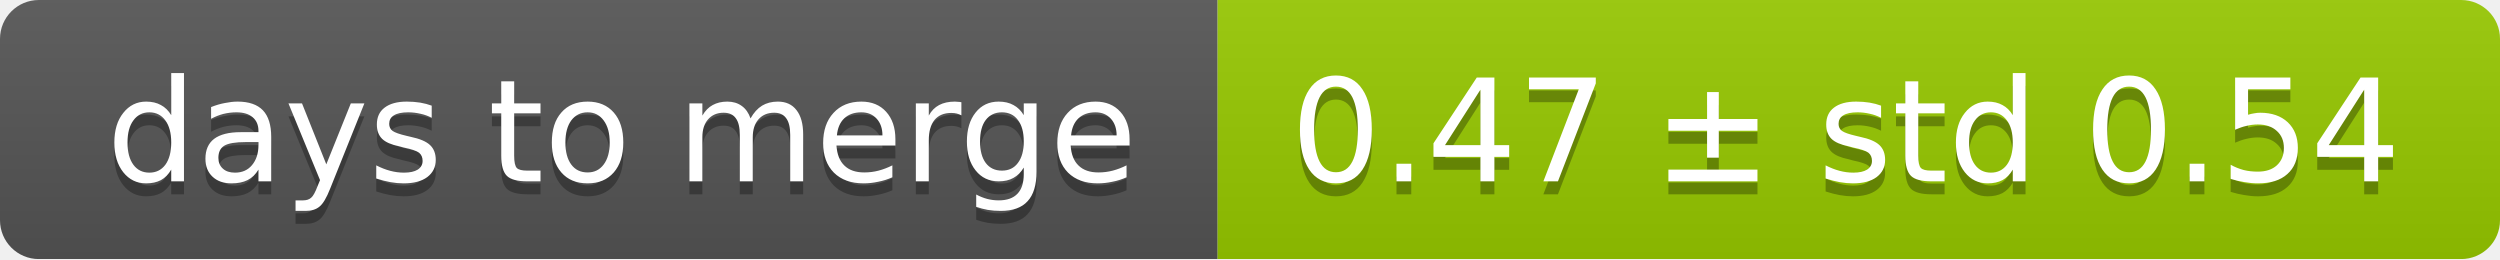
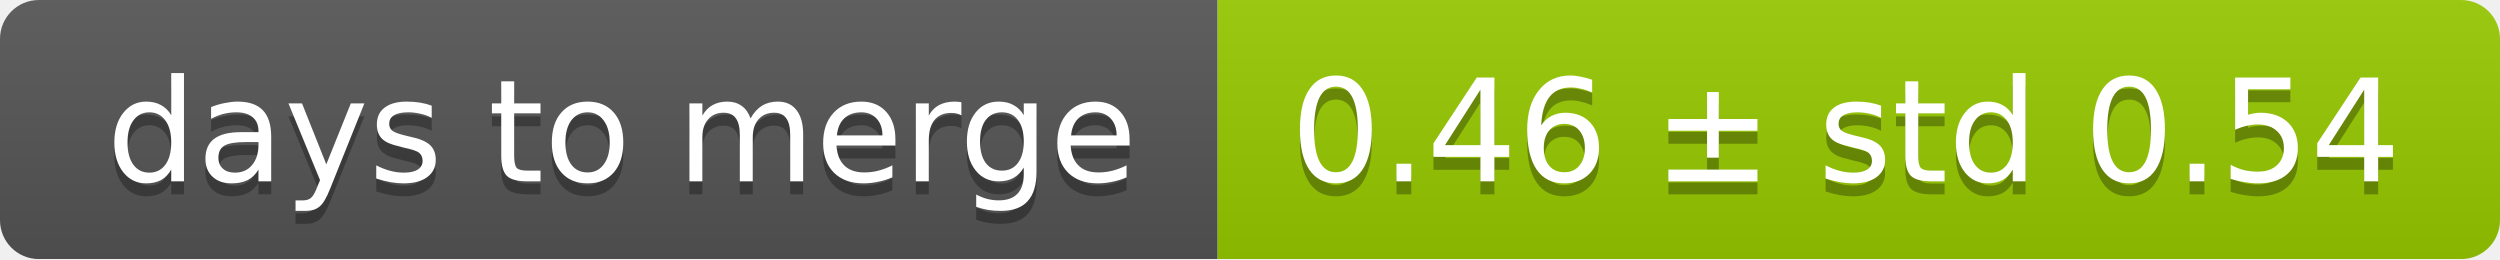
<svg xmlns="http://www.w3.org/2000/svg" width="193" height="20">
  <linearGradient id="smooth" x2="0" y2="100%">
    <stop offset="0" stop-color="#bbb" stop-opacity=".1" />
    <stop offset="1" stop-opacity=".1" />
  </linearGradient>
  <mask id="round">
    <rect width="193" height="20" rx="3" fill="#fff" />
  </mask>
  <g mask="url(#round)">
    <rect width="94" height="20" fill="#555" />
    <rect x="94" width="99" height="20" fill="#97ca00" />
    <rect width="193" height="20" fill="url(#smooth)" />
  </g>
  <g fill="#fff" text-anchor="middle" font-family="DejaVu Sans,Verdana,Geneva,sans-serif" font-size="11">
    <text x="48" y="15" fill="#010101" fill-opacity=".3">days to merge</text>
    <text x="48" y="14">days to merge</text>
-     <text x="142.5" y="15" fill="#010101" fill-opacity=".3">0.47 ± std 0.54</text>
-     <text x="142.5" y="14">0.47 ± std 0.54</text>
+     <text x="142.5" y="15" fill="#010101" fill-opacity=".3">0.46 ± std 0.54</text>
+     <text x="142.5" y="14">0.46 ± std 0.54</text>
  </g>
</svg>
